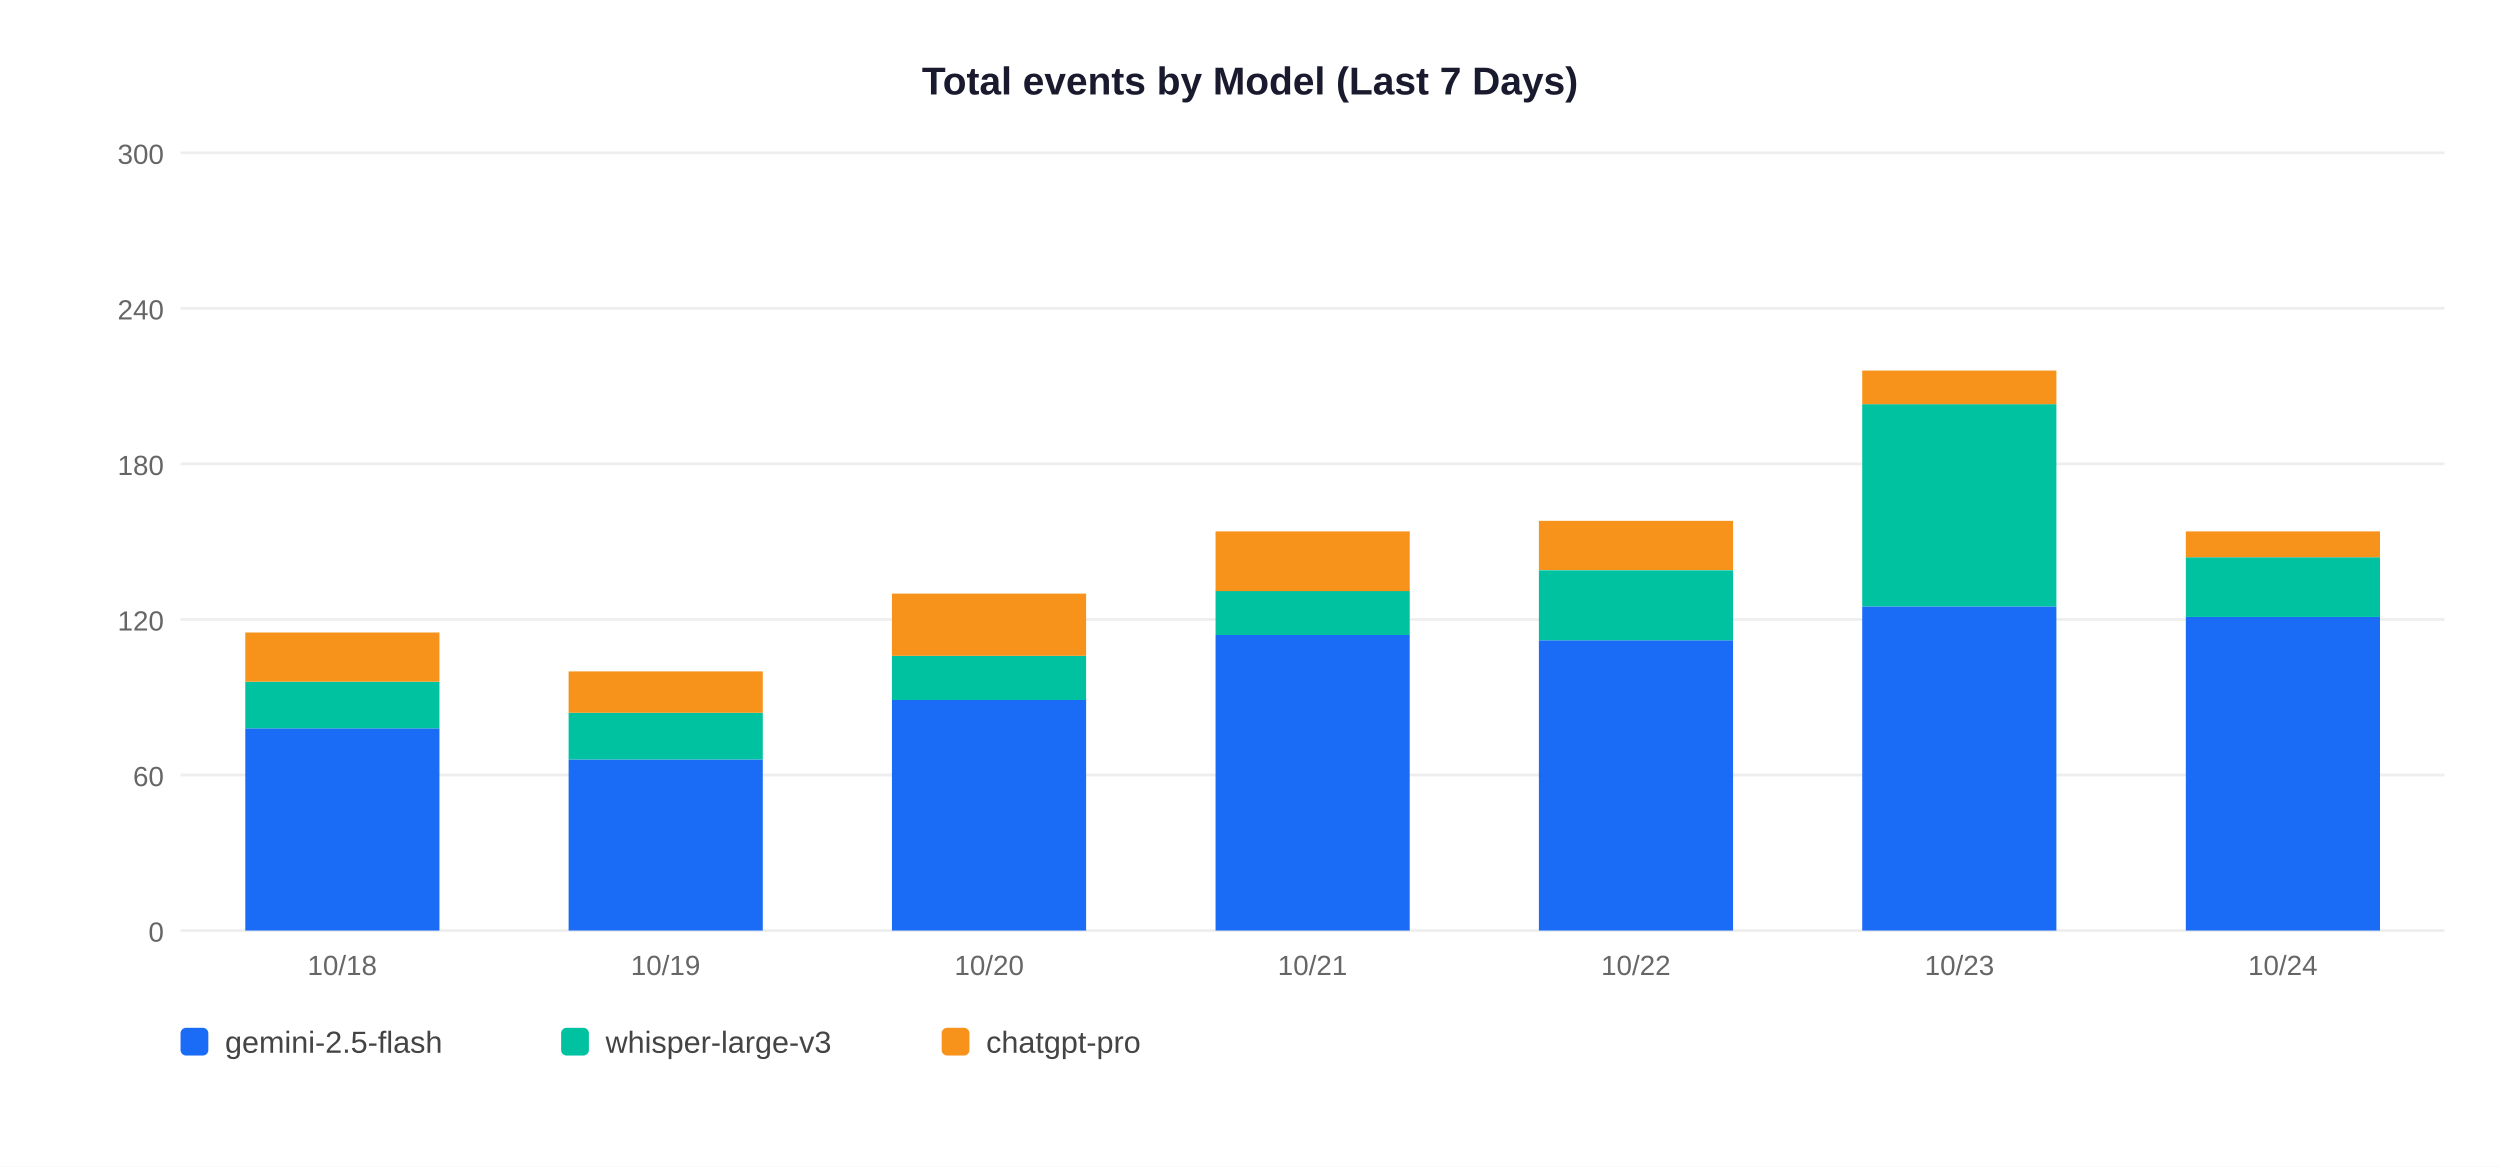
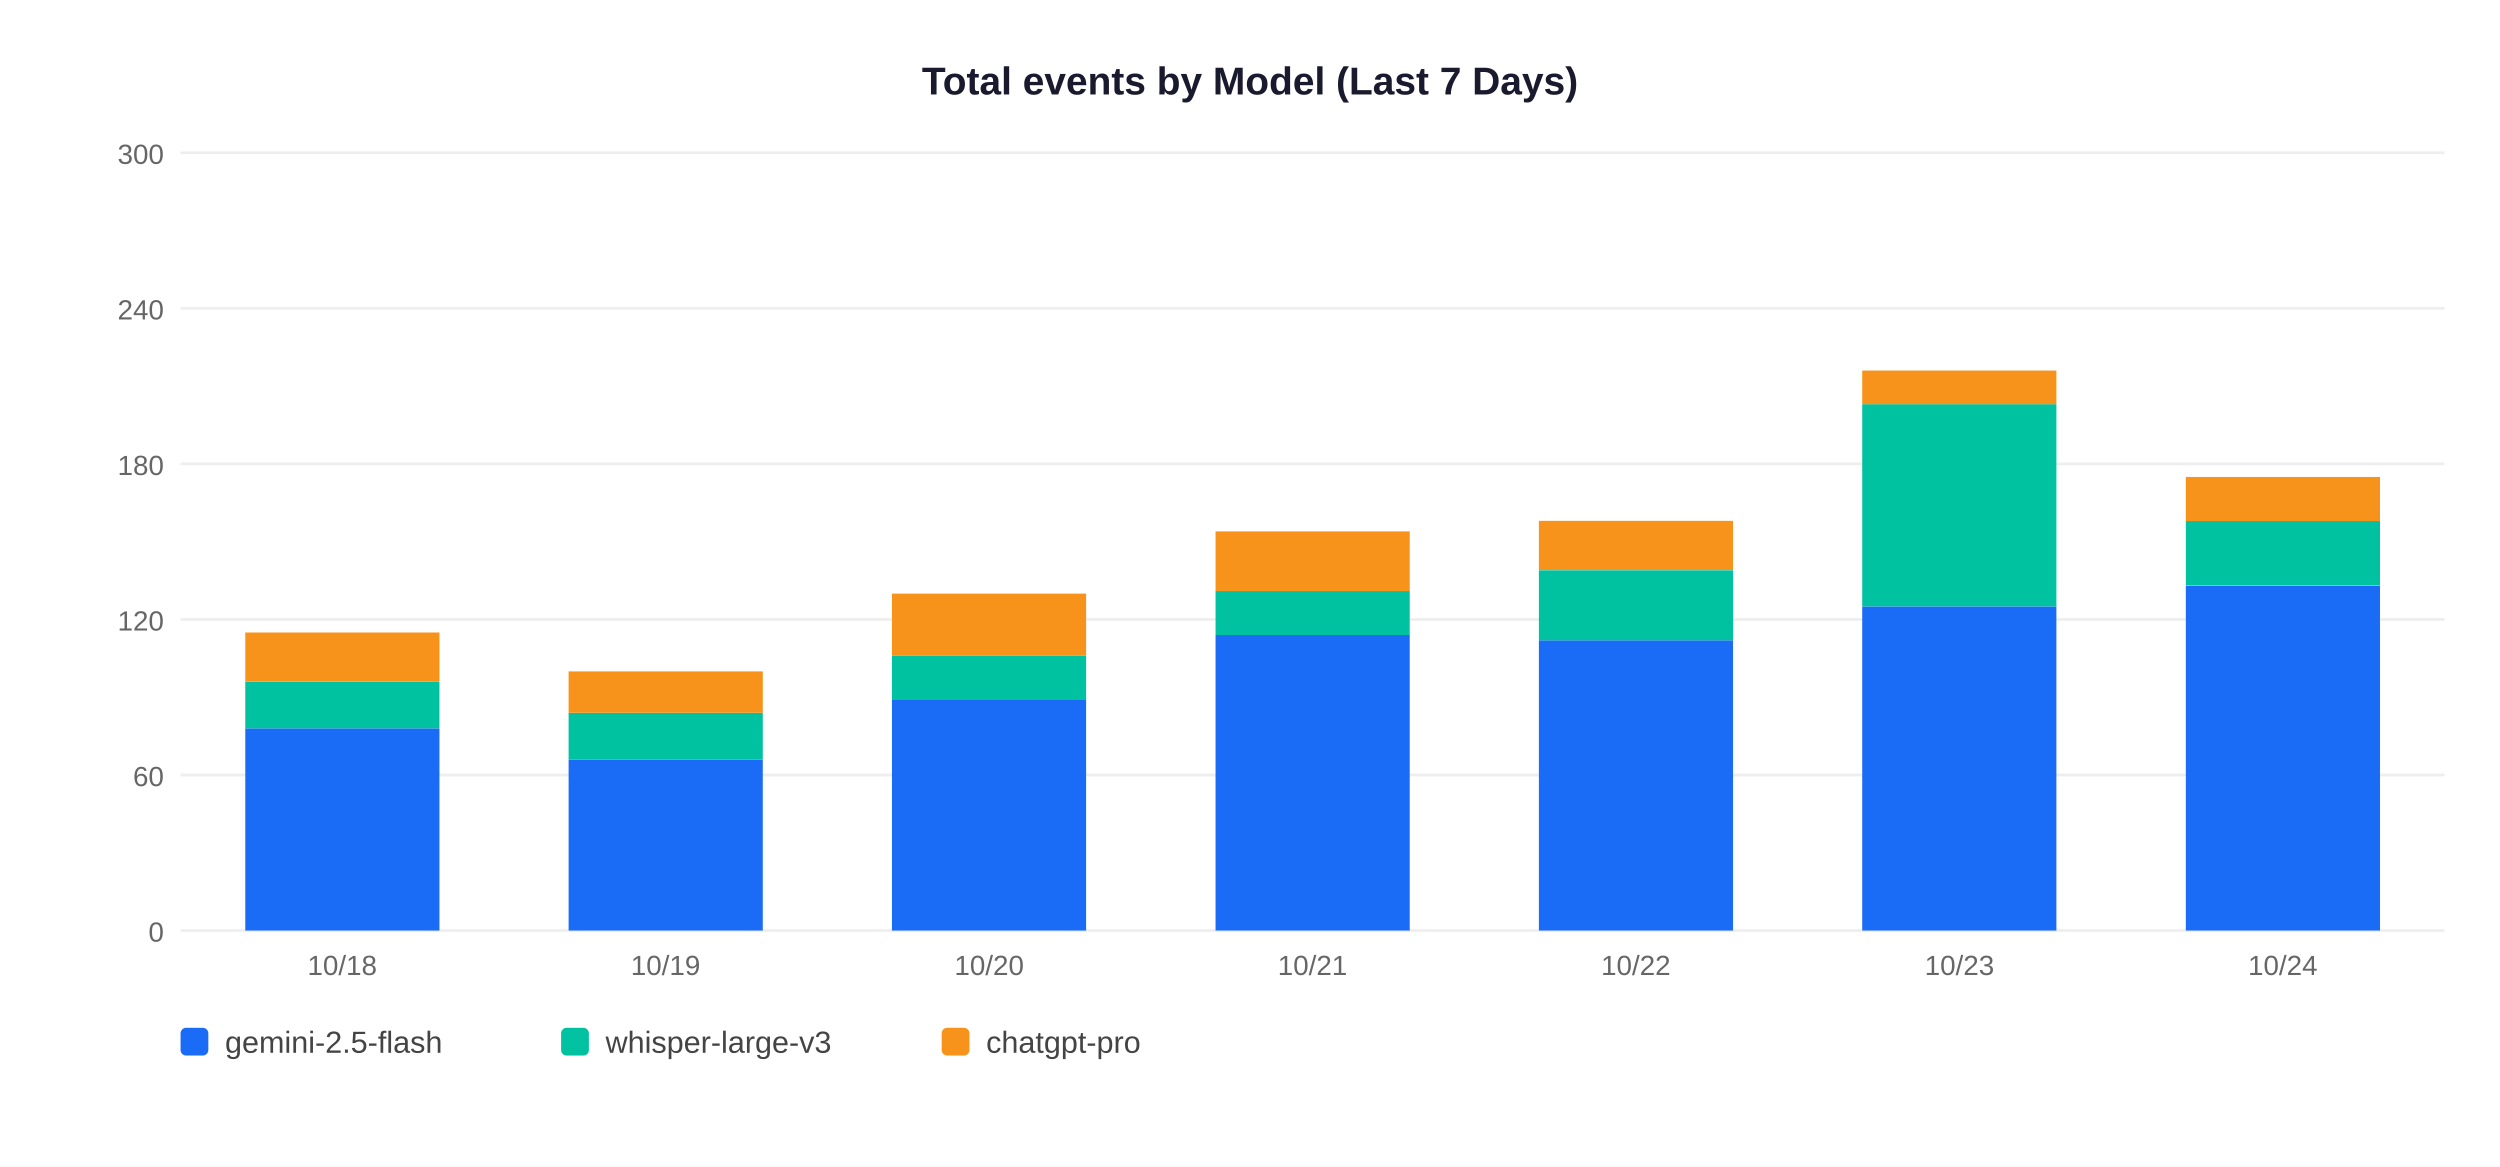
<svg xmlns="http://www.w3.org/2000/svg" width="900" height="420">
  <rect width="900" height="420" fill="white" />
  <text x="450" y="34" text-anchor="middle" font-size="14" font-weight="bold" font-family="Arial,sans-serif" fill="#1a1a2e">Total events by Model (Last 7 Days)</text>
  <line x1="65" y1="335" x2="880" y2="335" stroke="#EEEEEE" stroke-width="1" />
  <text x="59" y="339" text-anchor="end" font-size="10" font-family="Arial,sans-serif" fill="#666">0</text>
  <line x1="65" y1="279" x2="880" y2="279" stroke="#EEEEEE" stroke-width="1" />
  <text x="59" y="283" text-anchor="end" font-size="10" font-family="Arial,sans-serif" fill="#666">60</text>
  <line x1="65" y1="223" x2="880" y2="223" stroke="#EEEEEE" stroke-width="1" />
  <text x="59" y="227" text-anchor="end" font-size="10" font-family="Arial,sans-serif" fill="#666">120</text>
  <line x1="65" y1="167" x2="880" y2="167" stroke="#EEEEEE" stroke-width="1" />
  <text x="59" y="171" text-anchor="end" font-size="10" font-family="Arial,sans-serif" fill="#666">180</text>
  <line x1="65" y1="111" x2="880" y2="111" stroke="#EEEEEE" stroke-width="1" />
  <text x="59" y="115" text-anchor="end" font-size="10" font-family="Arial,sans-serif" fill="#666">240</text>
  <line x1="65" y1="55" x2="880" y2="55" stroke="#EEEEEE" stroke-width="1" />
  <text x="59" y="59" text-anchor="end" font-size="10" font-family="Arial,sans-serif" fill="#666">300</text>
  <rect x="88.3" y="262.2" width="69.9" height="72.8" fill="#1A6CF7" />
  <rect x="88.3" y="245.4" width="69.9" height="16.8" fill="#00C2A0" />
  <rect x="88.3" y="227.7" width="69.9" height="17.7" fill="#F7931A" />
  <text x="123.2" y="351" text-anchor="middle" font-size="10" font-family="Arial,sans-serif" fill="#666">10/18</text>
  <rect x="204.7" y="273.4" width="69.9" height="61.6" fill="#1A6CF7" />
  <rect x="204.7" y="256.6" width="69.9" height="16.8" fill="#00C2A0" />
  <rect x="204.7" y="241.7" width="69.9" height="14.9" fill="#F7931A" />
  <text x="239.6" y="351" text-anchor="middle" font-size="10" font-family="Arial,sans-serif" fill="#666">10/19</text>
  <rect x="321.1" y="251.9" width="69.9" height="83.1" fill="#1A6CF7" />
  <rect x="321.1" y="236.1" width="69.9" height="15.9" fill="#00C2A0" />
  <rect x="321.1" y="213.7" width="69.9" height="22.4" fill="#F7931A" />
  <text x="356.1" y="351" text-anchor="middle" font-size="10" font-family="Arial,sans-serif" fill="#666">10/20</text>
  <rect x="437.6" y="228.6" width="69.9" height="106.4" fill="#1A6CF7" />
  <rect x="437.6" y="212.7" width="69.9" height="15.9" fill="#00C2A0" />
  <rect x="437.6" y="191.3" width="69.9" height="21.5" fill="#F7931A" />
  <text x="472.5" y="351" text-anchor="middle" font-size="10" font-family="Arial,sans-serif" fill="#666">10/21</text>
  <rect x="554.0" y="230.5" width="69.9" height="104.5" fill="#1A6CF7" />
  <rect x="554.0" y="205.3" width="69.9" height="25.2" fill="#00C2A0" />
  <rect x="554.0" y="187.5" width="69.9" height="17.7" fill="#F7931A" />
  <text x="588.9" y="351" text-anchor="middle" font-size="10" font-family="Arial,sans-serif" fill="#666">10/22</text>
  <rect x="670.4" y="218.3" width="69.9" height="116.7" fill="#1A6CF7" />
  <rect x="670.4" y="145.5" width="69.9" height="72.8" fill="#00C2A0" />
  <rect x="670.4" y="133.4" width="69.9" height="12.1" fill="#F7931A" />
  <text x="705.4" y="351" text-anchor="middle" font-size="10" font-family="Arial,sans-serif" fill="#666">10/23</text>
-   <rect x="786.9" y="222.1" width="69.9" height="112.9" fill="#1A6CF7" />
-   <rect x="786.9" y="200.6" width="69.9" height="21.5" fill="#00C2A0" />
-   <rect x="786.9" y="191.3" width="69.9" height="9.3" fill="#F7931A" />
+   <rect x="786.9" y="210.9" width="69.9" height="124.1" fill="#1A6CF7" />
+   <rect x="786.9" y="187.5" width="69.9" height="23.3" fill="#00C2A0" />
+   <rect x="786.9" y="171.7" width="69.9" height="15.9" fill="#F7931A" />
  <text x="821.8" y="351" text-anchor="middle" font-size="10" font-family="Arial,sans-serif" fill="#666">10/24</text>
  <rect x="65" y="370" width="10" height="10" rx="2" fill="#1A6CF7" />
  <text x="81" y="379" font-size="11" font-family="Arial,sans-serif" fill="#444">gemini-2.5-flash</text>
  <rect x="202" y="370" width="10" height="10" rx="2" fill="#00C2A0" />
  <text x="218" y="379" font-size="11" font-family="Arial,sans-serif" fill="#444">whisper-large-v3</text>
  <rect x="339" y="370" width="10" height="10" rx="2" fill="#F7931A" />
  <text x="355" y="379" font-size="11" font-family="Arial,sans-serif" fill="#444">chatgpt-pro</text>
</svg>
